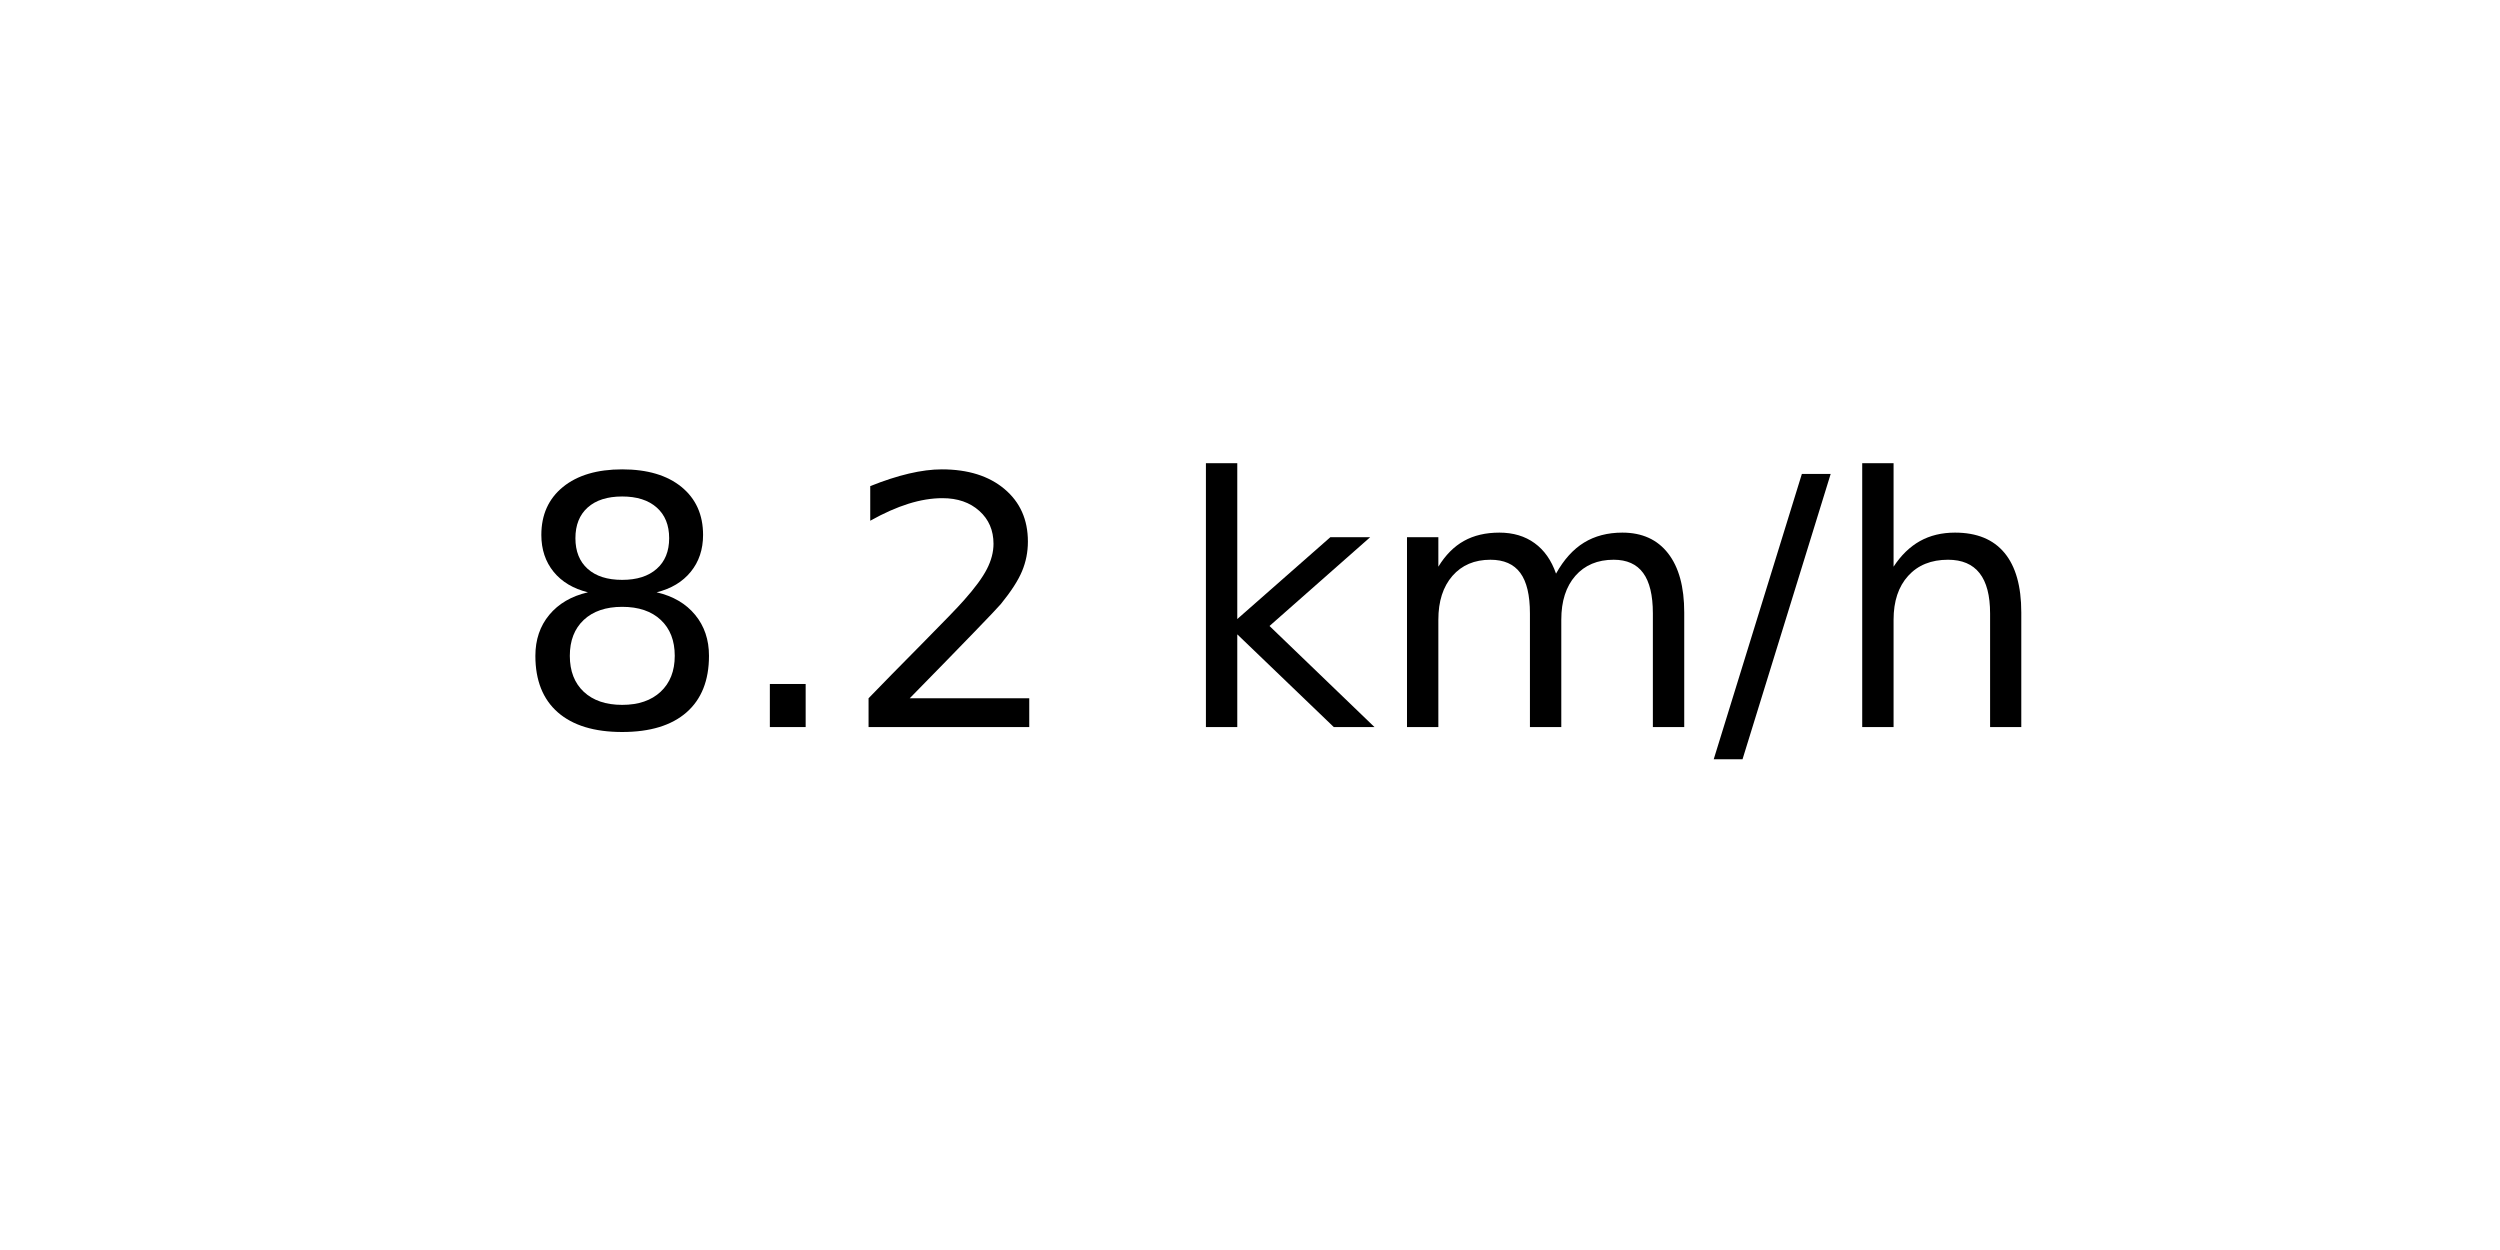
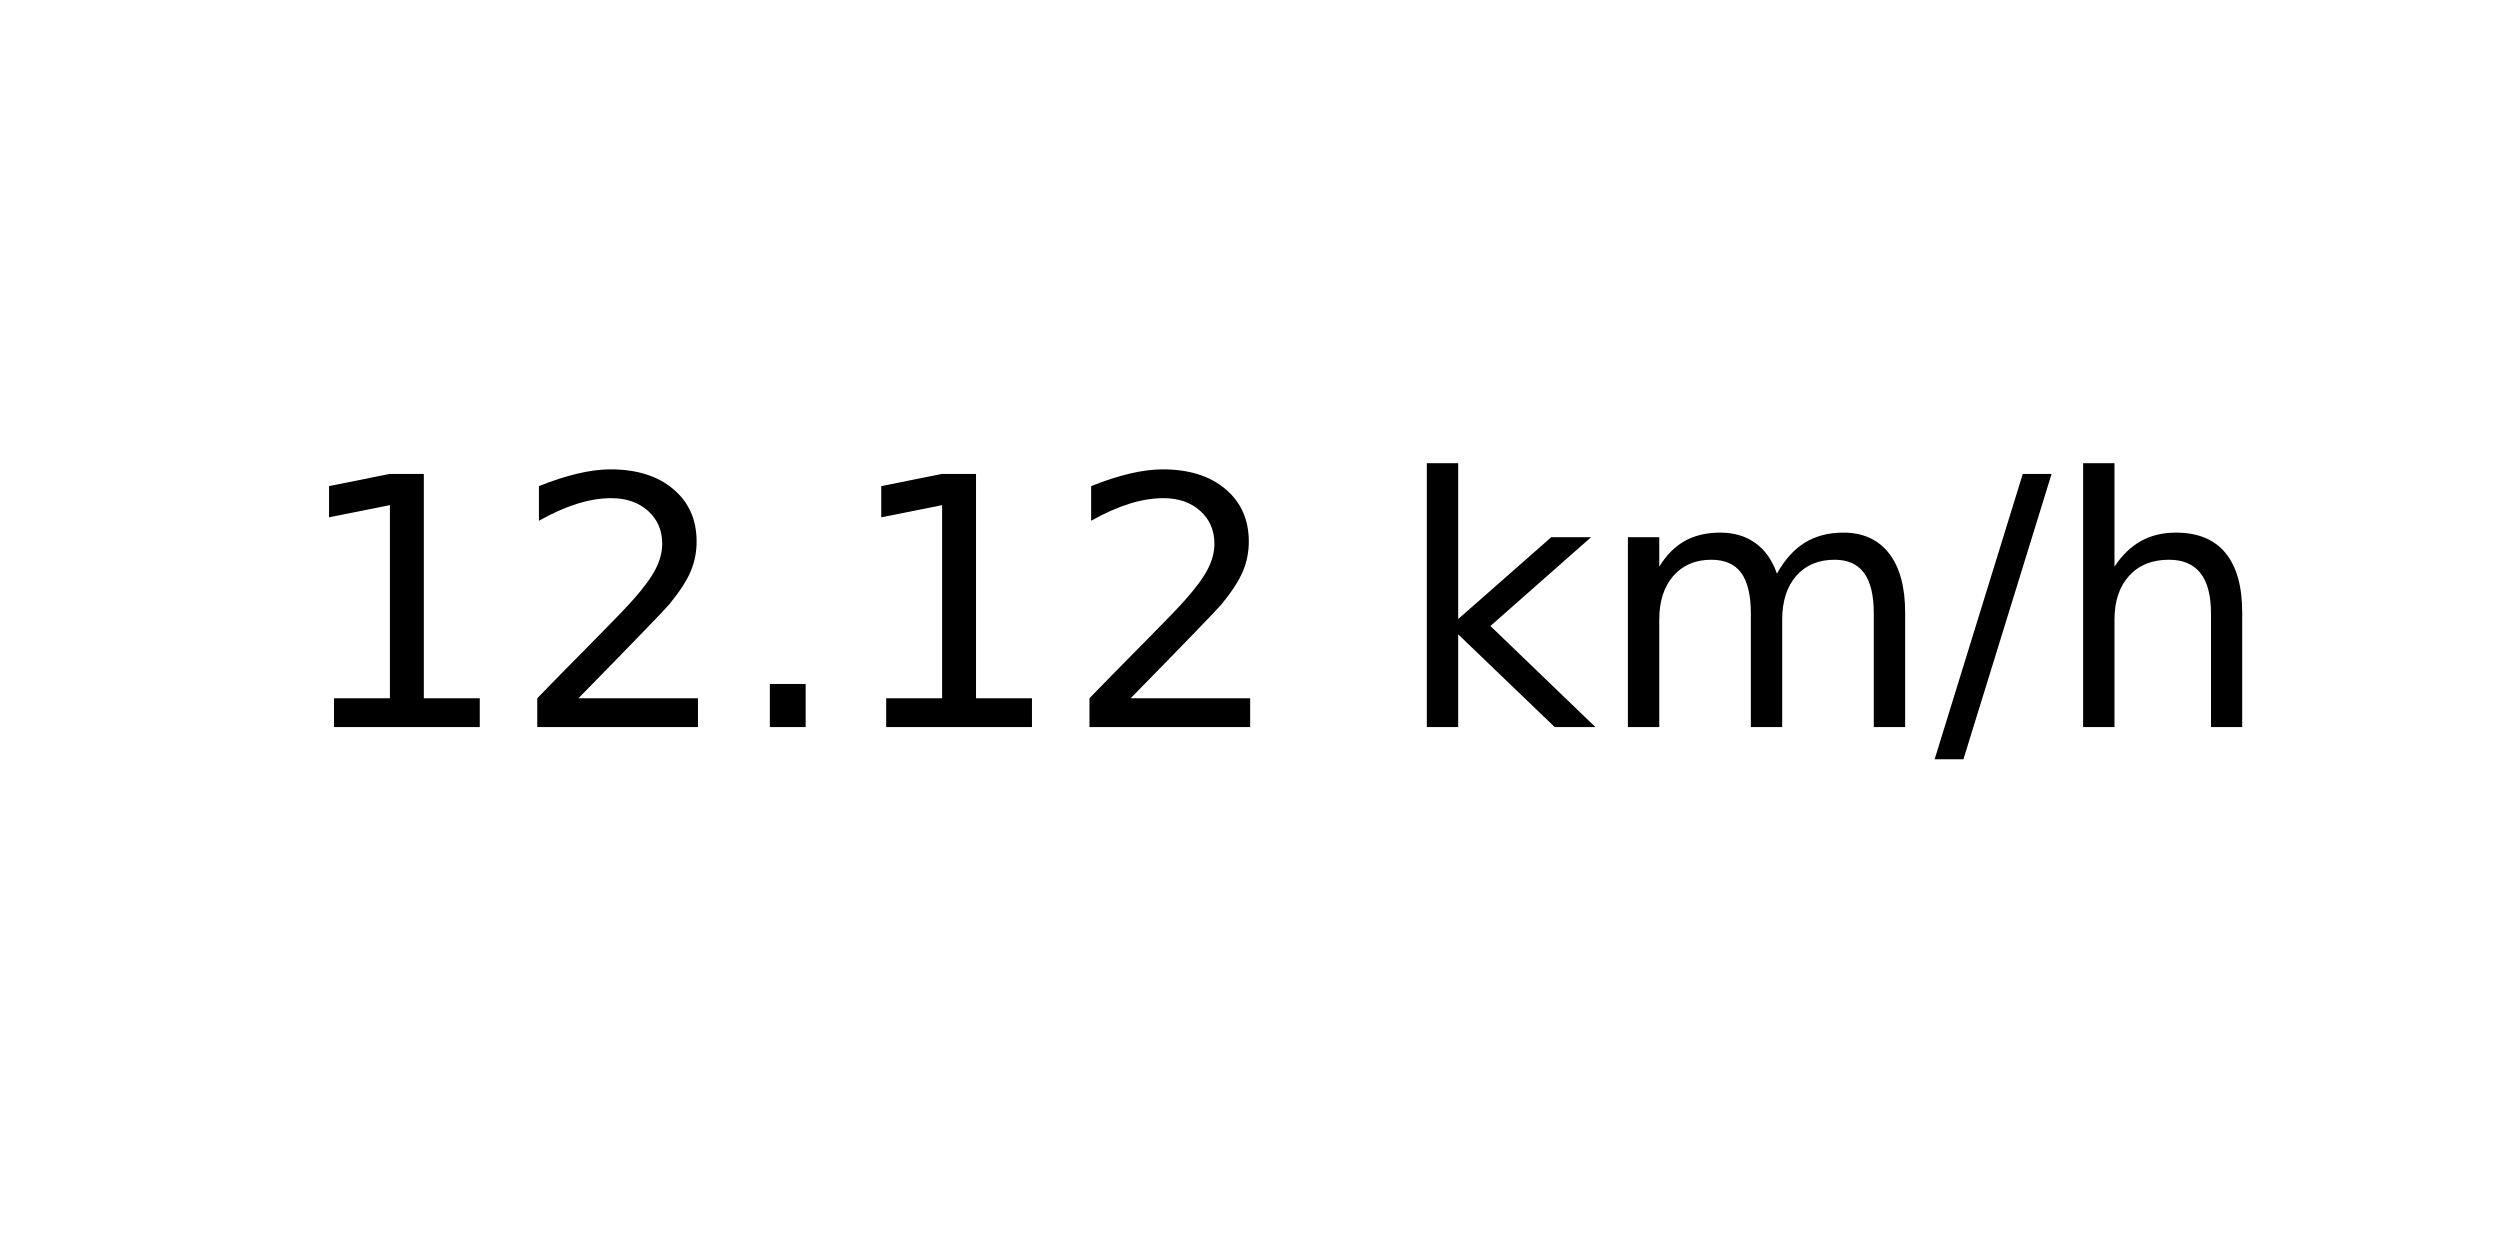
<svg xmlns="http://www.w3.org/2000/svg" xmlns:xlink="http://www.w3.org/1999/xlink" width="72pt" height="36pt" viewBox="0 0 72 36" version="1.1">
  <defs>
    <style type="text/css">*{stroke-linejoin: round; stroke-linecap: butt}</style>
  </defs>
  <g id="figure_1">
    <g id="axes_1">
      <g id="text_1">
-         <g transform="translate(14.74062 20.93937) scale(0.1 -0.1)">
+         <g transform="translate(8.378125 20.93937) scale(0.1 -0.1)">
          <defs>
-             <path id="DejaVuSans-38" d="M 2034 2216  Q 1584 2216 1326 1975  Q 1069 1734 1069 1313  Q 1069 891 1326 650  Q 1584 409 2034 409  Q 2484 409 2743 651  Q 3003 894 3003 1313  Q 3003 1734 2745 1975  Q 2488 2216 2034 2216  z M 1403 2484  Q 997 2584 770 2862  Q 544 3141 544 3541  Q 544 4100 942 4425  Q 1341 4750 2034 4750  Q 2731 4750 3128 4425  Q 3525 4100 3525 3541  Q 3525 3141 3298 2862  Q 3072 2584 2669 2484  Q 3125 2378 3379 2068  Q 3634 1759 3634 1313  Q 3634 634 3220 271  Q 2806 -91 2034 -91  Q 1263 -91 848 271  Q 434 634 434 1313  Q 434 1759 690 2068  Q 947 2378 1403 2484  z M 1172 3481  Q 1172 3119 1398 2916  Q 1625 2713 2034 2713  Q 2441 2713 2670 2916  Q 2900 3119 2900 3481  Q 2900 3844 2670 4047  Q 2441 4250 2034 4250  Q 1625 4250 1398 4047  Q 1172 3844 1172 3481  z " transform="scale(0.015625)" />
+             <path id="DejaVuSans-31" d="M 794 531  L 1825 531  L 1825 4091  L 703 3866  L 703 4441  L 1819 4666  L 2450 4666  L 2450 531  L 3481 531  L 3481 0  L 794 0  L 794 531  z " transform="scale(0.015625)" />
+             <path id="DejaVuSans-32" d="M 1228 531  L 3431 531  L 3431 0  L 469 0  L 469 531  Q 828 903 1448 1529  Q 2069 2156 2228 2338  Q 2531 2678 2651 2914  Q 2772 3150 2772 3378  Q 2772 3750 2511 3984  Q 2250 4219 1831 4219  Q 1534 4219 1204 4116  Q 875 4013 500 3803  L 500 4441  Q 881 4594 1212 4672  Q 1544 4750 1819 4750  Q 2544 4750 2975 4387  Q 3406 4025 3406 3419  Q 3406 3131 3298 2873  Q 3191 2616 2906 2266  Q 2828 2175 2409 1742  Q 1991 1309 1228 531  z " transform="scale(0.015625)" />
            <path id="DejaVuSans-2e" d="M 684 794  L 1344 794  L 1344 0  L 684 0  L 684 794  z " transform="scale(0.015625)" />
-             <path id="DejaVuSans-32" d="M 1228 531  L 3431 531  L 3431 0  L 469 0  L 469 531  Q 828 903 1448 1529  Q 2069 2156 2228 2338  Q 2531 2678 2651 2914  Q 2772 3150 2772 3378  Q 2772 3750 2511 3984  Q 2250 4219 1831 4219  Q 1534 4219 1204 4116  Q 875 4013 500 3803  L 500 4441  Q 881 4594 1212 4672  Q 1544 4750 1819 4750  Q 2544 4750 2975 4387  Q 3406 4025 3406 3419  Q 3406 3131 3298 2873  Q 3191 2616 2906 2266  Q 2828 2175 2409 1742  Q 1991 1309 1228 531  z " transform="scale(0.015625)" />
            <path id="DejaVuSans-20" transform="scale(0.015625)" />
            <path id="DejaVuSans-6b" d="M 581 4863  L 1159 4863  L 1159 1991  L 2875 3500  L 3609 3500  L 1753 1863  L 3688 0  L 2938 0  L 1159 1709  L 1159 0  L 581 0  L 581 4863  z " transform="scale(0.015625)" />
            <path id="DejaVuSans-6d" d="M 3328 2828  Q 3544 3216 3844 3400  Q 4144 3584 4550 3584  Q 5097 3584 5394 3201  Q 5691 2819 5691 2113  L 5691 0  L 5113 0  L 5113 2094  Q 5113 2597 4934 2840  Q 4756 3084 4391 3084  Q 3944 3084 3684 2787  Q 3425 2491 3425 1978  L 3425 0  L 2847 0  L 2847 2094  Q 2847 2600 2669 2842  Q 2491 3084 2119 3084  Q 1678 3084 1418 2786  Q 1159 2488 1159 1978  L 1159 0  L 581 0  L 581 3500  L 1159 3500  L 1159 2956  Q 1356 3278 1631 3431  Q 1906 3584 2284 3584  Q 2666 3584 2933 3390  Q 3200 3197 3328 2828  z " transform="scale(0.015625)" />
            <path id="DejaVuSans-2f" d="M 1625 4666  L 2156 4666  L 531 -594  L 0 -594  L 1625 4666  z " transform="scale(0.015625)" />
            <path id="DejaVuSans-68" d="M 3513 2113  L 3513 0  L 2938 0  L 2938 2094  Q 2938 2591 2744 2837  Q 2550 3084 2163 3084  Q 1697 3084 1428 2787  Q 1159 2491 1159 1978  L 1159 0  L 581 0  L 581 4863  L 1159 4863  L 1159 2956  Q 1366 3272 1645 3428  Q 1925 3584 2291 3584  Q 2894 3584 3203 3211  Q 3513 2838 3513 2113  z " transform="scale(0.015625)" />
          </defs>
-           <use xlink:href="#DejaVuSans-38" />
-           <use xlink:href="#DejaVuSans-2e" x="63.623" />
-           <use xlink:href="#DejaVuSans-32" x="95.41" />
-           <use xlink:href="#DejaVuSans-20" x="159.033" />
-           <use xlink:href="#DejaVuSans-6b" x="190.82" />
-           <use xlink:href="#DejaVuSans-6d" x="248.73" />
-           <use xlink:href="#DejaVuSans-2f" x="346.143" />
-           <use xlink:href="#DejaVuSans-68" x="379.834" />
+           <use xlink:href="#DejaVuSans-31" />
+           <use xlink:href="#DejaVuSans-32" x="63.623" />
+           <use xlink:href="#DejaVuSans-2e" x="127.246" />
+           <use xlink:href="#DejaVuSans-31" x="159.033" />
+           <use xlink:href="#DejaVuSans-32" x="222.656" />
+           <use xlink:href="#DejaVuSans-20" x="286.279" />
+           <use xlink:href="#DejaVuSans-6b" x="318.066" />
+           <use xlink:href="#DejaVuSans-6d" x="375.977" />
+           <use xlink:href="#DejaVuSans-2f" x="473.389" />
+           <use xlink:href="#DejaVuSans-68" x="507.08" />
        </g>
      </g>
    </g>
  </g>
</svg>
